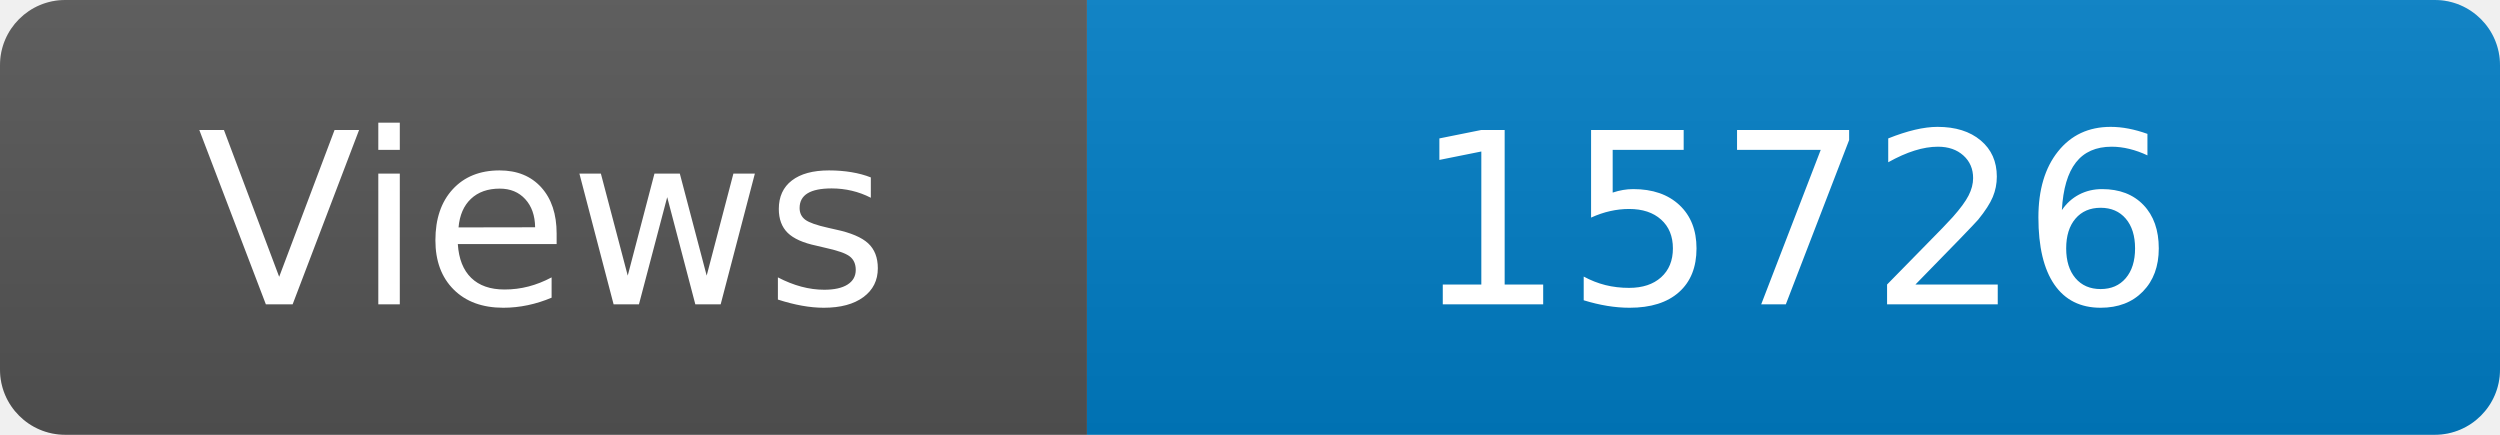
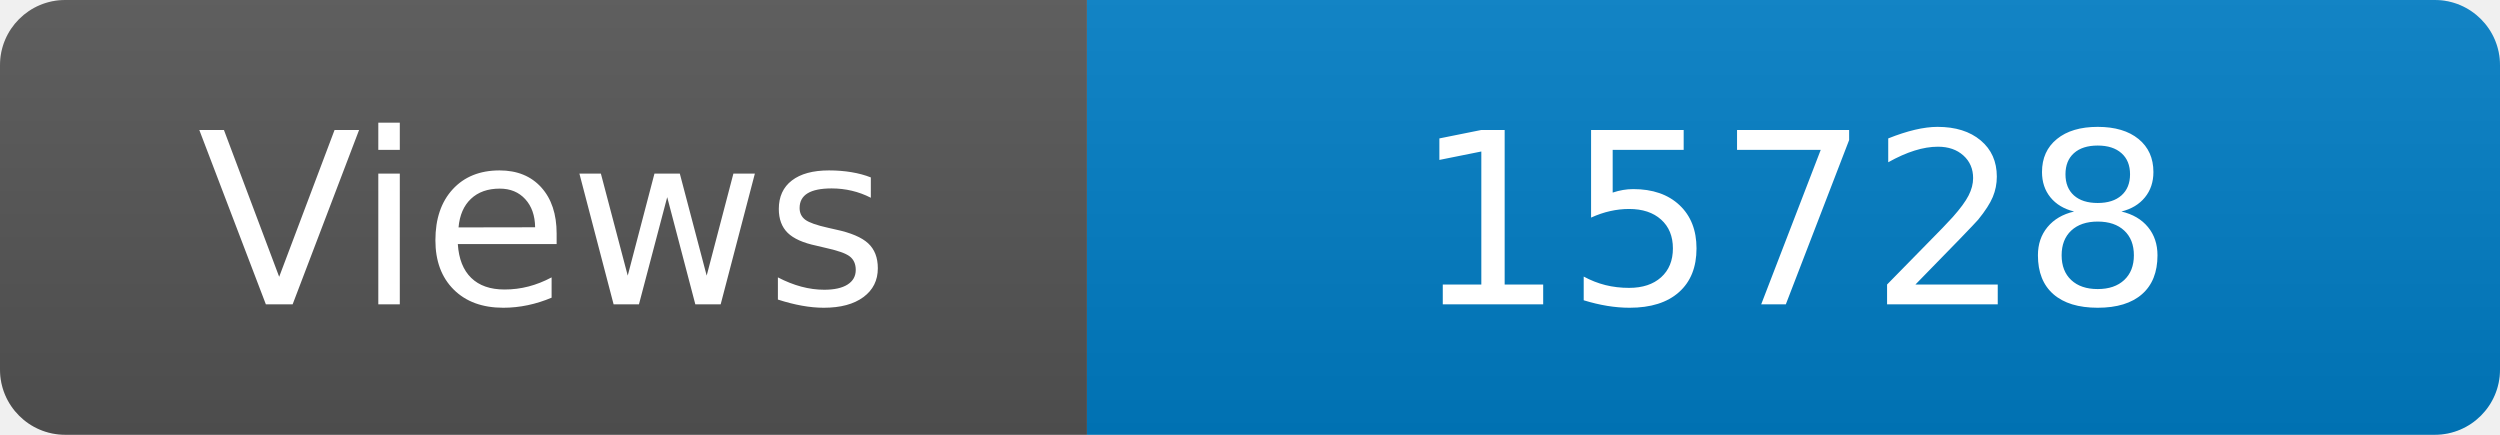
<svg xmlns="http://www.w3.org/2000/svg" width="115" height="20" role="img" aria-label="Maintained?: yes">
  <linearGradient id="s" x2="0" y2="100%">
    <stop offset="0" stop-color="#bbb" stop-opacity=".1" />
    <stop offset="1" stop-opacity=".1" />
  </linearGradient>
  <clipPath id="r">
    <rect width="115" height="20" rx="3" fill="#fff" />
  </clipPath>
  <g clip-path="url(#r)">
    <rect width="50" height="20" fill="#555" />
    <rect x="50" width="160" height="20" fill="#007ec6" />
    <rect width="115" height="20" fill="url(#s)" />
  </g>
  <g fill="#fff" text-anchor="middle" font-family="Verdana,Geneva,DejaVu Sans,sans-serif" font-size="110">
    <text x="250" y="140" transform="scale(.1)" fill="#fff">Views</text>
-     <text x="825" y="140" transform="scale(.1)" fill="#fff">15726</text>
+     <text x="825" y="140" transform="scale(.1)" fill="#fff">15728</text>
  </g>
</svg>
